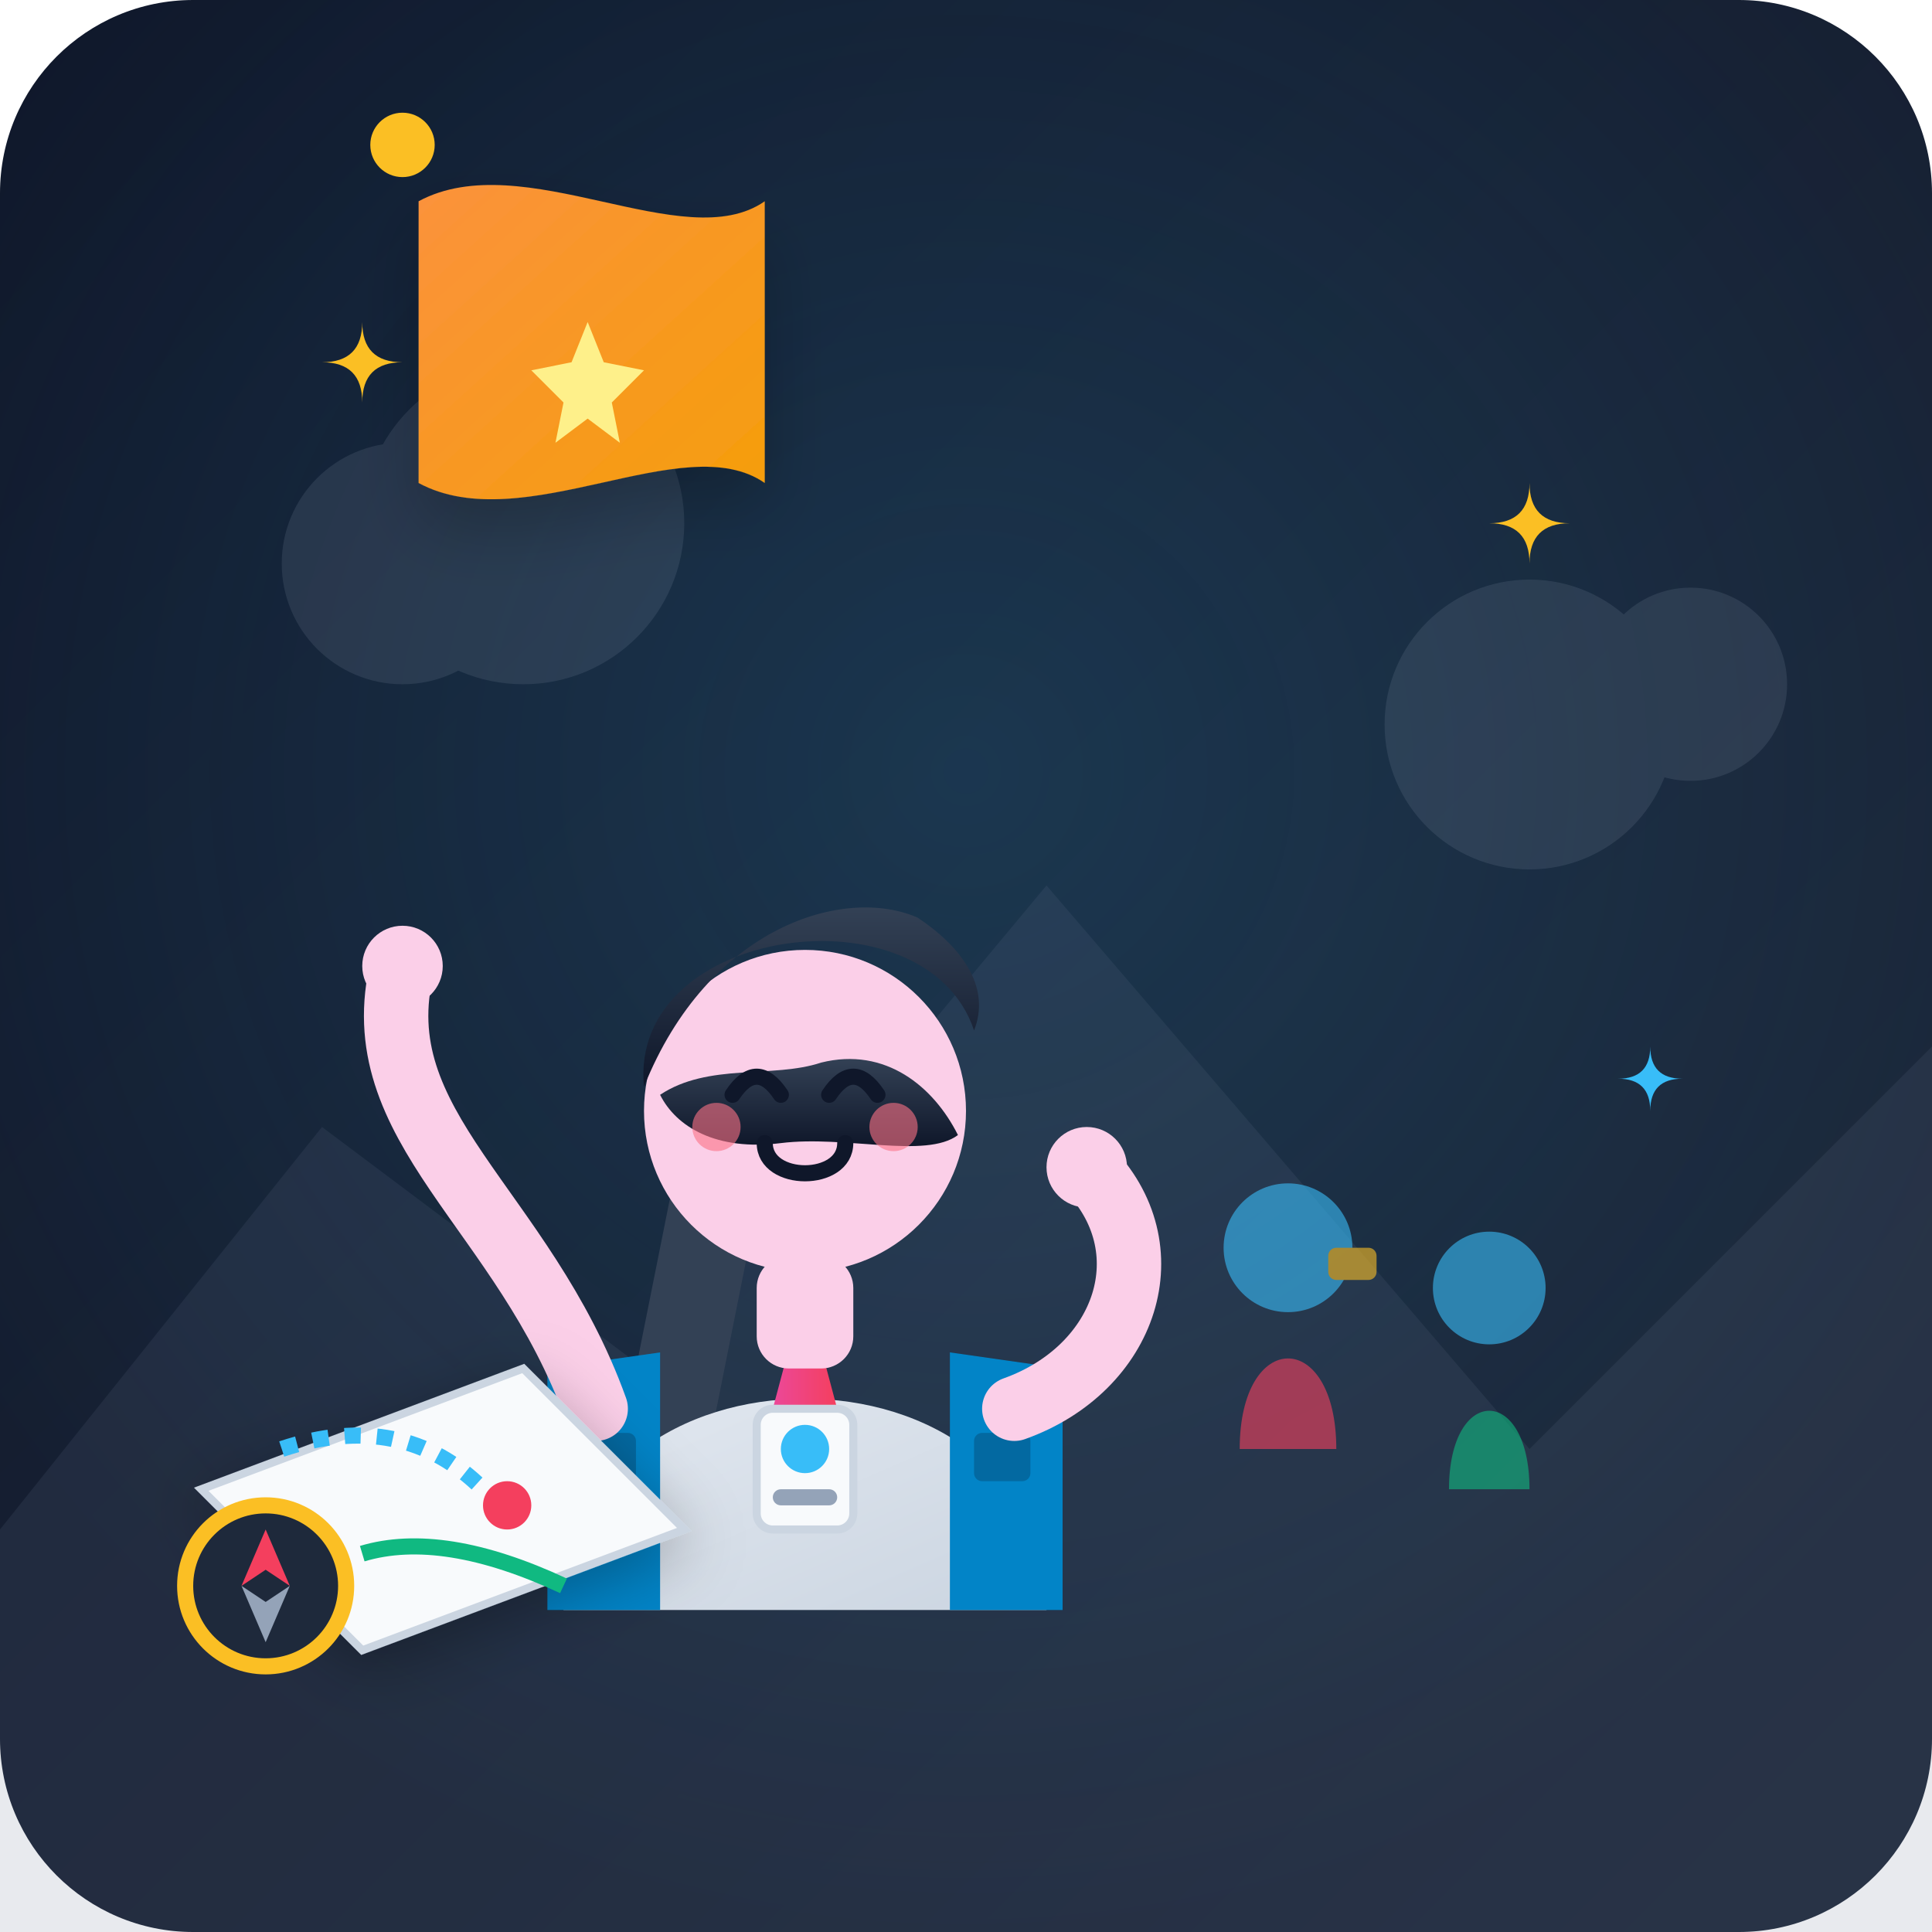
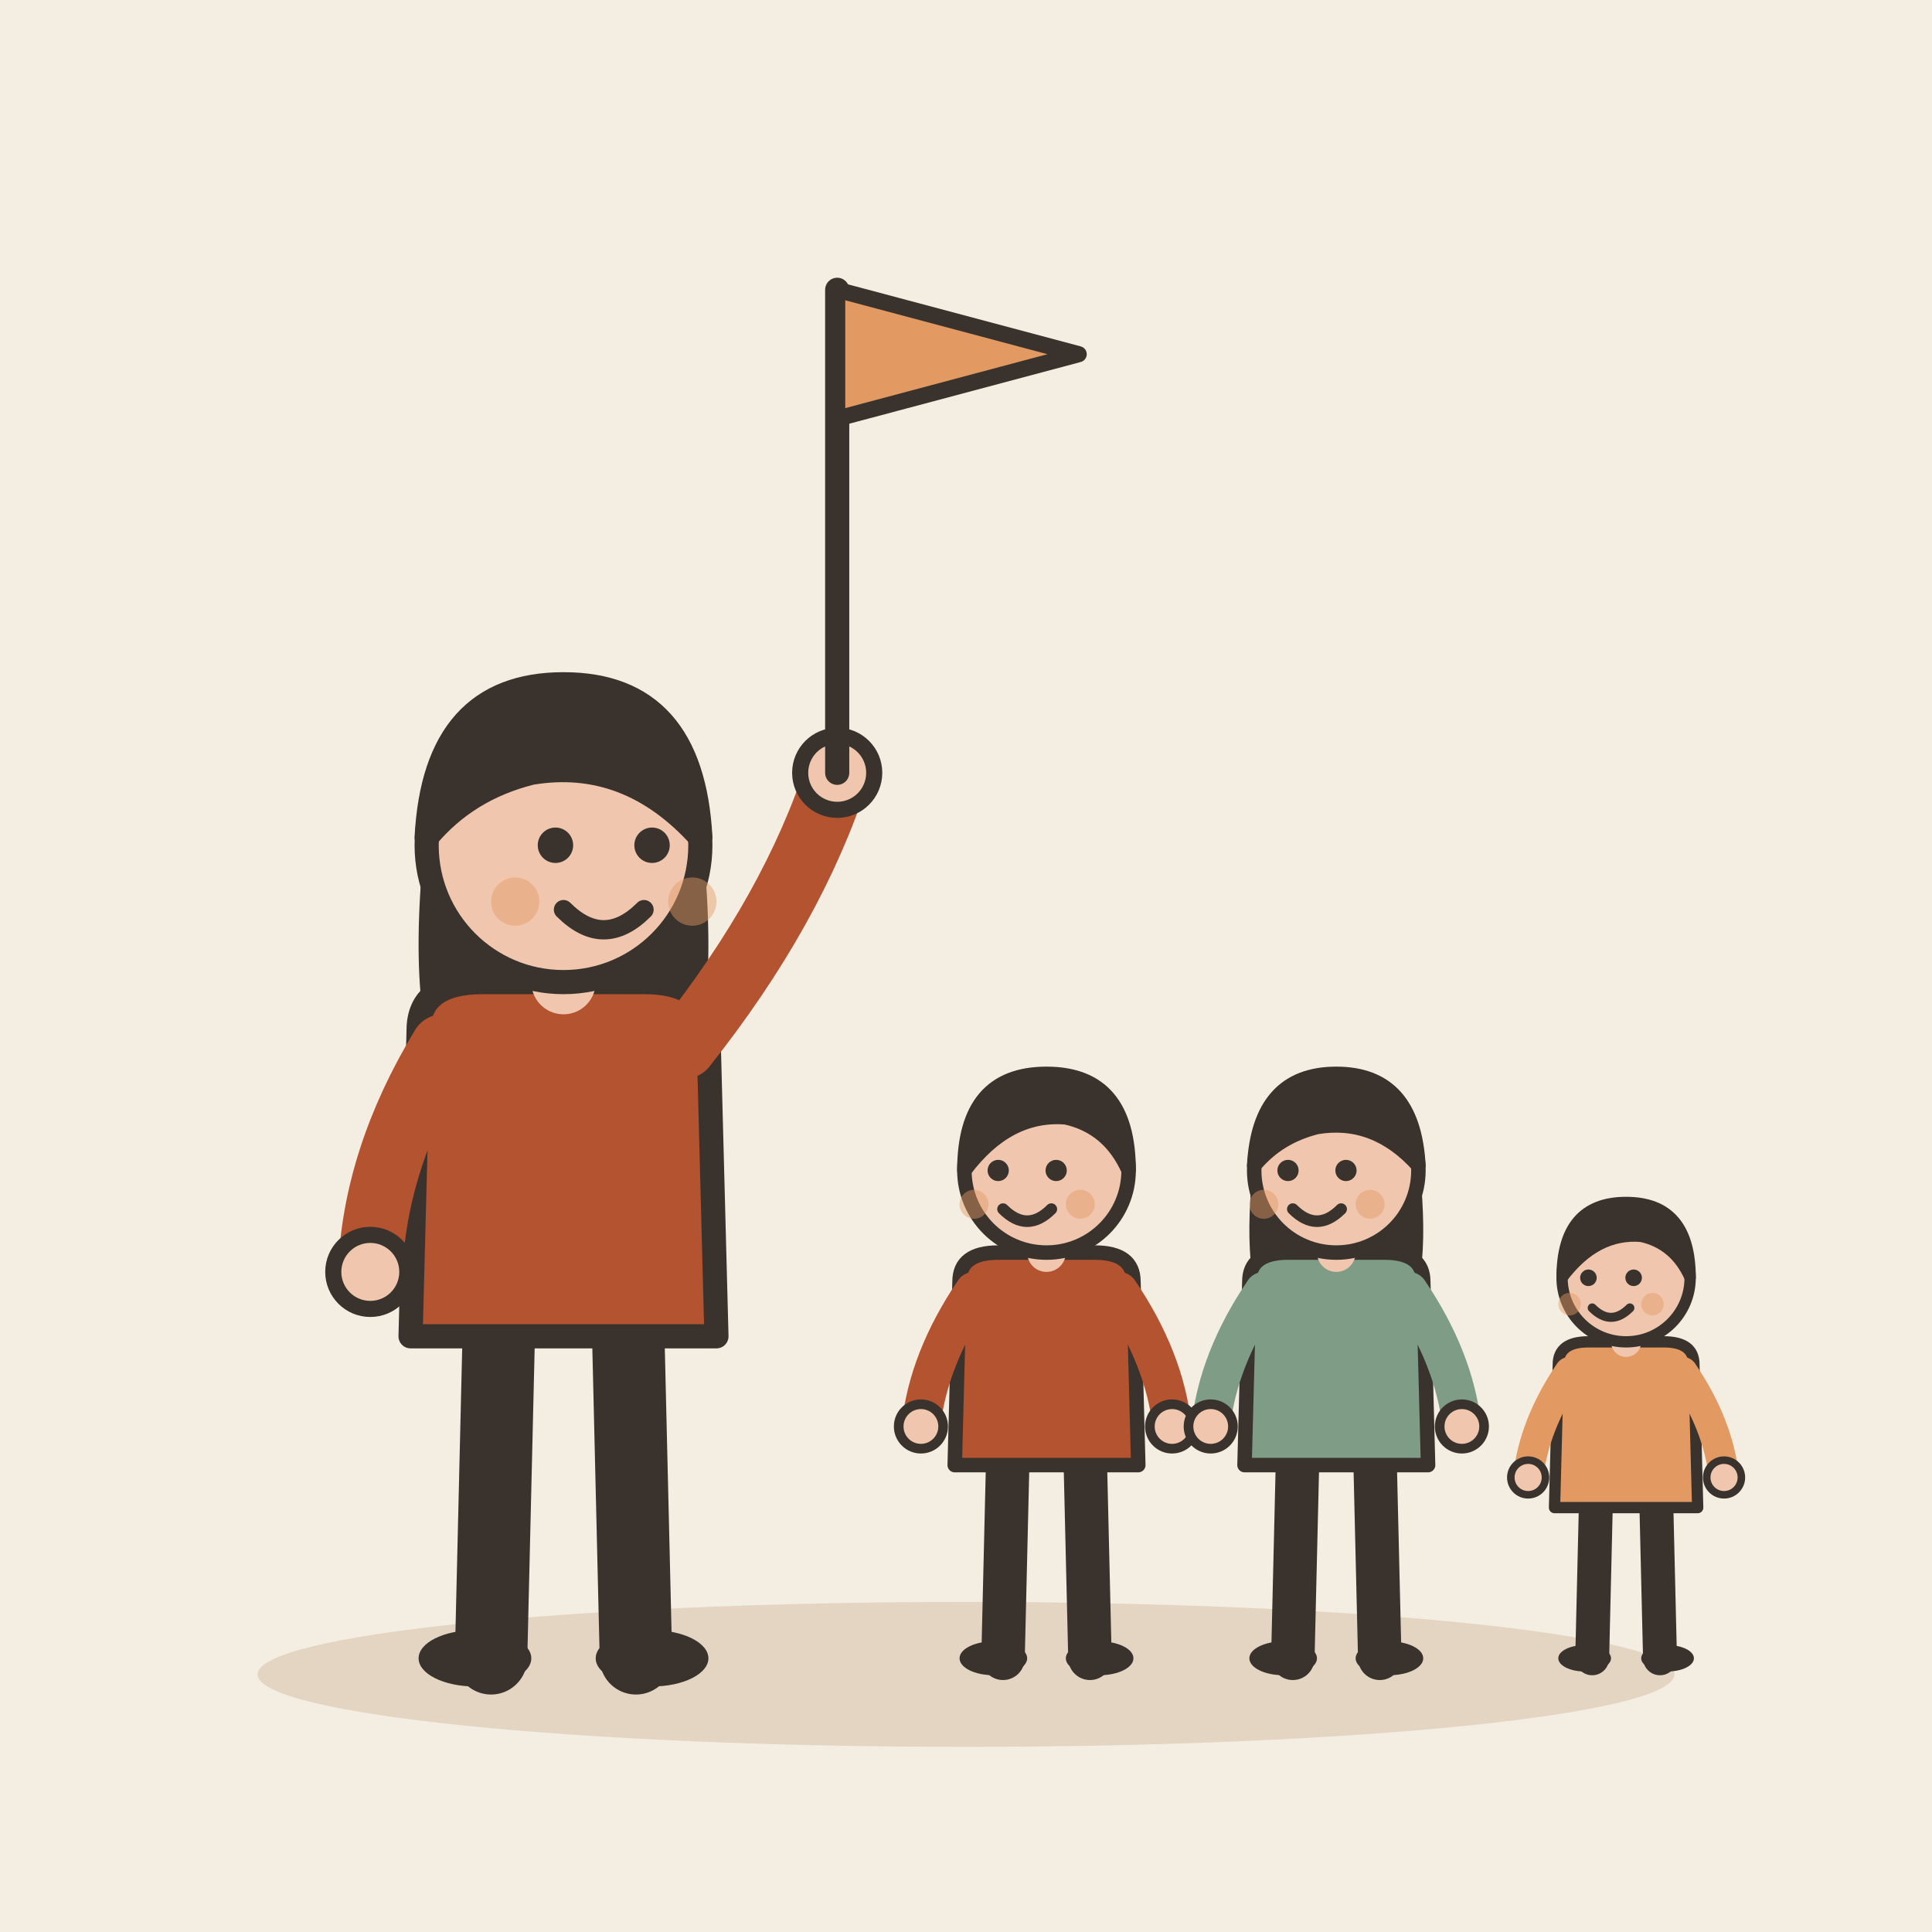
- <svg xmlns="http://www.w3.org/2000/svg" width="240" height="240" viewBox="0 0 240 240">
-   <defs>
-     <linearGradient id="bgGrad" x1="0%" y1="0%" x2="100%" y2="100%">
-       <stop offset="0%" stop-color="#0f172a" />
-       <stop offset="100%" stop-color="#1e293b" />
-     </linearGradient>
-     <radialGradient id="spotlight" cx="50%" cy="40%" r="60%">
-       <stop offset="0%" stop-color="#38bdf8" stop-opacity="0.15" />
-       <stop offset="100%" stop-color="#38bdf8" stop-opacity="0" />
-     </radialGradient>
-     <linearGradient id="poleGrad" x1="0%" y1="0%" x2="100%" y2="0%">
-       <stop offset="0%" stop-color="#94a3b8" />
-       <stop offset="50%" stop-color="#f8fafc" />
-       <stop offset="100%" stop-color="#64748b" />
-     </linearGradient>
-     <linearGradient id="flagGrad" x1="0%" y1="0%" x2="100%" y2="100%">
-       <stop offset="0%" stop-color="#fb923c" />
-       <stop offset="100%" stop-color="#f59e0b" />
-     </linearGradient>
-     <linearGradient id="hairGrad" x1="0%" y1="0%" x2="0%" y2="100%">
-       <stop offset="0%" stop-color="#334155" />
-       <stop offset="100%" stop-color="#0f172a" />
-     </linearGradient>
-     <linearGradient id="shirtGrad" x1="0%" y1="0%" x2="100%" y2="100%">
-       <stop offset="0%" stop-color="#e2e8f0" />
-       <stop offset="100%" stop-color="#cbd5e1" />
-     </linearGradient>
-     <linearGradient id="lanyardGrad" x1="0%" y1="0%" x2="100%" y2="0%">
-       <stop offset="0%" stop-color="#ec4899" />
-       <stop offset="100%" stop-color="#f43f5e" />
-     </linearGradient>
-   </defs>
-   <rect width="240" height="240" rx="24" fill="url(#bgGrad)" />
-   <rect width="240" height="240" rx="24" fill="url(#spotlight)" />
-   <g opacity="0.15">
-     <path d="M0 190 L40 140 L80 170 L130 110 L190 180 L240 130 L240 240 L0 240 Z" fill="#64748b" />
-     <circle cx="50" cy="70" r="15" fill="#94a3b8" />
-     <circle cx="65" cy="65" r="20" fill="#94a3b8" />
-     <circle cx="190" cy="90" r="18" fill="#94a3b8" />
-     <circle cx="210" cy="85" r="12" fill="#94a3b8" />
+ <svg xmlns="http://www.w3.org/2000/svg" viewBox="0 0 240 240" data-style="editorial">
+   <rect width="240" height="240" fill="#F4EDE2" />
+   <ellipse cx="120" cy="208" rx="88" ry="9" fill="#E3D5C1" />
+   <g transform="translate(70 206)">
+     <path d="M-8 -42L-9 0" stroke="#3A332D" stroke-width="9" stroke-linecap="round" fill="none" />
+     <path d="M8 -42L9 0" stroke="#3A332D" stroke-width="9" stroke-linecap="round" fill="none" />
+     <ellipse cx="-11" cy="0" rx="7" ry="3.5" fill="#3A332D" />
+     <ellipse cx="11" cy="0" rx="7" ry="3.5" fill="#3A332D" />
+     <path d="M-17 -104Q-20 -78 -14 -70L-6 -78L6 -78L14 -70Q20 -78 17 -104Z" fill="#3A332D" />
+     <path d="M-18 -78Q-18 -84 -10 -84L10 -84Q18 -84 18 -78L19 -40L-19 -40Z" fill="#B4532F" stroke="#3A332D" stroke-width="3" stroke-linecap="round" stroke-linejoin="round" />
+     <path d="M-15 -76Q-23.5 -62 -24 -48" fill="none" stroke="#B4532F" stroke-width="8" stroke-linecap="round" stroke-linejoin="round" />
+     <circle cx="-24" cy="-48" r="4.6" fill="#F0C7AE" stroke="#3A332D" stroke-linecap="round" stroke-linejoin="round" stroke-width="2" />
+     <path d="M15 -76Q28.5 -93 34 -110" fill="none" stroke="#B4532F" stroke-width="8" stroke-linecap="round" stroke-linejoin="round" />
+     <circle cx="34" cy="-110" r="4.6" fill="#F0C7AE" stroke="#3A332D" stroke-linecap="round" stroke-linejoin="round" stroke-width="2" />
+     <path d="M0 -84L0 -88" stroke="#F0C7AE" stroke-width="8" stroke-linecap="round" fill="none" />
+     <circle cx="0" cy="-101" r="17" fill="#F0C7AE" stroke="#3A332D" stroke-width="3" stroke-linecap="round" stroke-linejoin="round" />
+     <path d="M-17 -102Q-16 -121 0 -121Q16 -121 17 -102Q8 -112 -4 -110Q-12 -108 -17 -102Z" fill="#3A332D" stroke="#3A332D" stroke-width="3" stroke-linecap="round" stroke-linejoin="round" />
+     <circle cx="-1" cy="-101" r="2.2" fill="#3A332D" />
+     <circle cx="11" cy="-101" r="2.2" fill="#3A332D" />
+     <path d="M0 -93Q5 -88 10 -93" fill="none" stroke="#3A332D" stroke-width="2.4" stroke-linecap="round" stroke-linejoin="round" />
+     <circle cx="-6" cy="-94" r="3" fill="#E39A62" opacity="0.45" />
+     <circle cx="16" cy="-94" r="3" fill="#E39A62" opacity="0.45" />
+     <g transform="translate(34 -110)">
+       <path d="M0 0L0 -60" stroke="#3A332D" stroke-width="3" stroke-linecap="round" fill="none" />
+       <path d="M0 -60L30 -52L0 -44Z" fill="#E39A62" stroke="#3A332D" stroke-width="2" stroke-linecap="round" stroke-linejoin="round" />
+     </g>
  </g>
-   <g transform="translate(160, 140)" opacity="0.6">
-     <circle cx="0" cy="15" r="8" fill="#38bdf8" />
-     <path d="M-6 40 C-6 25, 6 25, 6 40 Z" fill="#f43f5e" />
-     <circle cx="25" cy="20" r="7" fill="#38bdf8" />
-     <path d="M20 45 C20 32, 30 32, 30 45 Z" fill="#10b981" />
-     <rect x="5" y="15" width="6" height="4" rx="1" fill="#fbbf24" />
+   <g transform="translate(130 206) scale(0.6 0.6)">
+     <path d="M-8 -42L-9 0" stroke="#3A332D" stroke-width="9" stroke-linecap="round" fill="none" />
+     <path d="M8 -42L9 0" stroke="#3A332D" stroke-width="9" stroke-linecap="round" fill="none" />
+     <ellipse cx="-11" cy="0" rx="7" ry="3.5" fill="#3A332D" />
+     <ellipse cx="11" cy="0" rx="7" ry="3.5" fill="#3A332D" />
+     <path d="M-18 -78Q-18 -84 -10 -84L10 -84Q18 -84 18 -78L19 -40L-19 -40Z" fill="#B4532F" stroke="#3A332D" stroke-width="3" stroke-linecap="round" stroke-linejoin="round" />
+     <path d="M-15 -76Q-24.5 -62 -26 -48" fill="none" stroke="#B4532F" stroke-width="8" stroke-linecap="round" stroke-linejoin="round" />
+     <circle cx="-26" cy="-48" r="4.6" fill="#F0C7AE" stroke="#3A332D" stroke-linecap="round" stroke-linejoin="round" stroke-width="2" />
+     <path d="M15 -76Q24.5 -62 26 -48" fill="none" stroke="#B4532F" stroke-width="8" stroke-linecap="round" stroke-linejoin="round" />
+     <circle cx="26" cy="-48" r="4.6" fill="#F0C7AE" stroke="#3A332D" stroke-linecap="round" stroke-linejoin="round" stroke-width="2" />
+     <path d="M0 -84L0 -88" stroke="#F0C7AE" stroke-width="8" stroke-linecap="round" fill="none" />
+     <circle cx="0" cy="-101" r="17" fill="#F0C7AE" stroke="#3A332D" stroke-width="3" stroke-linecap="round" stroke-linejoin="round" />
+     <path d="M-17 -101Q-17 -121 0 -121Q17 -121 17 -101Q13 -110 4 -112Q-8 -113 -17 -101Z" fill="#3A332D" stroke="#3A332D" stroke-width="3" stroke-linecap="round" stroke-linejoin="round" />
+     <circle cx="-10" cy="-101" r="2.2" fill="#3A332D" />
+     <circle cx="2" cy="-101" r="2.2" fill="#3A332D" />
+     <path d="M-9 -93Q-4 -88 1 -93" fill="none" stroke="#3A332D" stroke-width="2.4" stroke-linecap="round" stroke-linejoin="round" />
+     <circle cx="-15" cy="-94" r="3" fill="#E39A62" opacity="0.45" />
+     <circle cx="7" cy="-94" r="3" fill="#E39A62" opacity="0.45" />
  </g>
-   <g transform="translate(100, 120)">
-     <path d="M-15 20 L-25 70 L-15 75 L-5 25 Z" fill="#334155" />
-     <path d="M-30 80 C-30 45, 30 45, 30 80 Z" fill="url(#shirtGrad)" />
-     <path d="M-32 50 L-18 48 L-18 80 L-32 80 Z" fill="#0284c7" />
-     <path d="M32 50 L18 48 L18 80 L32 80 Z" fill="#0284c7" />
-     <rect x="-28" y="58" width="7" height="6" rx="1" fill="#0369a1" />
-     <rect x="21" y="58" width="7" height="6" rx="1" fill="#0369a1" />
-     <path d="M0 40 L-4 55 L4 55 Z" fill="url(#lanyardGrad)" />
-     <rect x="-6" y="55" width="12" height="15" rx="2" fill="#f8fafc" stroke="#cbd5e1" stroke-width="1" />
-     <circle cx="0" cy="60" r="3" fill="#38bdf8" />
-     <rect x="-4" y="65" width="8" height="2" rx="1" fill="#94a3b8" />
-     <rect x="-6" y="36" width="12" height="14" fill="#fbcfe8" rx="4" />
-     <circle cx="0" cy="18" r="20" fill="#fbcfe8" />
-     <path d="M-20 15 C-22 -5, 15 -10, 21 8 C23 3, 20 -2, 14 -6 C5 -10, -12 -5, -20 15 Z" fill="url(#hairGrad)" />
-     <path d="M-18 16 C-12 12, -4 14, 2 12 C10 10, 16 15, 19 21 C15 24, 5 21, -3 22 C-11 23, -16 20, -18 16 Z" fill="url(#hairGrad)" />
-     <path d="M-9 16 C-7 13, -5 13, -3 16" fill="none" stroke="#0f172a" stroke-width="2" stroke-linecap="round" />
-     <path d="M3 16 C5 13, 7 13, 9 16" fill="none" stroke="#0f172a" stroke-width="2" stroke-linecap="round" />
-     <circle cx="-11" cy="20" r="3" fill="#fb7185" opacity="0.6" />
-     <circle cx="11" cy="20" r="3" fill="#fb7185" opacity="0.6" />
-     <path d="M-5 22 C-5 27, 5 27, 5 22" fill="none" stroke="#0f172a" stroke-width="2" stroke-linecap="round" />
-     <path d="M-26 55 C-35 30, -55 20, -50 0" fill="none" stroke="#fbcfe8" stroke-width="8" stroke-linecap="round" />
-     <circle cx="-50" cy="0" r="5" fill="#fbcfe8" />
-     <path d="M26 55 C40 50, 45 35, 35 25" fill="none" stroke="#fbcfe8" stroke-width="8" stroke-linecap="round" />
-     <circle cx="35" cy="25" r="5" fill="#fbcfe8" />
+   <g transform="translate(166 206) scale(0.6 0.6)">
+     <path d="M-8 -42L-9 0" stroke="#3A332D" stroke-width="9" stroke-linecap="round" fill="none" />
+     <path d="M8 -42L9 0" stroke="#3A332D" stroke-width="9" stroke-linecap="round" fill="none" />
+     <ellipse cx="-11" cy="0" rx="7" ry="3.5" fill="#3A332D" />
+     <ellipse cx="11" cy="0" rx="7" ry="3.5" fill="#3A332D" />
+     <path d="M-17 -104Q-20 -78 -14 -70L-6 -78L6 -78L14 -70Q20 -78 17 -104Z" fill="#3A332D" />
+     <path d="M-18 -78Q-18 -84 -10 -84L10 -84Q18 -84 18 -78L19 -40L-19 -40Z" fill="#7E9C86" stroke="#3A332D" stroke-width="3" stroke-linecap="round" stroke-linejoin="round" />
+     <path d="M-15 -76Q-24.5 -62 -26 -48" fill="none" stroke="#7E9C86" stroke-width="8" stroke-linecap="round" stroke-linejoin="round" />
+     <circle cx="-26" cy="-48" r="4.6" fill="#F0C7AE" stroke="#3A332D" stroke-linecap="round" stroke-linejoin="round" stroke-width="2" />
+     <path d="M15 -76Q24.5 -62 26 -48" fill="none" stroke="#7E9C86" stroke-width="8" stroke-linecap="round" stroke-linejoin="round" />
+     <circle cx="26" cy="-48" r="4.6" fill="#F0C7AE" stroke="#3A332D" stroke-linecap="round" stroke-linejoin="round" stroke-width="2" />
+     <path d="M0 -84L0 -88" stroke="#F0C7AE" stroke-width="8" stroke-linecap="round" fill="none" />
+     <circle cx="0" cy="-101" r="17" fill="#F0C7AE" stroke="#3A332D" stroke-width="3" stroke-linecap="round" stroke-linejoin="round" />
+     <path d="M-17 -102Q-16 -121 0 -121Q16 -121 17 -102Q8 -112 -4 -110Q-12 -108 -17 -102Z" fill="#3A332D" stroke="#3A332D" stroke-width="3" stroke-linecap="round" stroke-linejoin="round" />
+     <circle cx="-10" cy="-101" r="2.2" fill="#3A332D" />
+     <circle cx="2" cy="-101" r="2.2" fill="#3A332D" />
+     <path d="M-9 -93Q-4 -88 1 -93" fill="none" stroke="#3A332D" stroke-width="2.4" stroke-linecap="round" stroke-linejoin="round" />
+     <circle cx="-15" cy="-94" r="3" fill="#E39A62" opacity="0.45" />
+     <circle cx="7" cy="-94" r="3" fill="#E39A62" opacity="0.45" />
  </g>
-   <g transform="translate(50, 60)">
-     <line x1="0" y1="-40" x2="0" y2="70" stroke="url(#poleGrad)" stroke-width="4" stroke-linecap="round" />
-     <path d="M2 -35 C15 -42, 35 -28, 45 -35 L45 0 C35 -7, 15 7, 2 0 Z" fill="url(#flagGrad)" filter="drop-shadow(0px 4px 4px rgba(0,0,0,0.2))" />
-     <path d="M23 -20 L25 -15 L30 -14 L26 -10 L27 -5 L23 -8 L19 -5 L20 -10 L16 -14 L21 -15 Z" fill="#fef08a" />
-     <circle cx="0" cy="-42" r="4" fill="#fbbf24" />
-   </g>
-   <g transform="translate(35, 175)">
-     <path d="M-10 10 L30 -5 L50 15 L10 30 Z" fill="#f8fafc" stroke="#cbd5e1" stroke-width="1" filter="drop-shadow(0px 2px 4px rgba(0,0,0,0.3))" />
-     <path d="M 0 5 Q 15 0 25 10" fill="none" stroke="#38bdf8" stroke-width="2" stroke-dasharray="2,2" />
-     <circle cx="28" cy="12" r="3" fill="#f43f5e" />
-     <path d="M 10 18 Q 20 15 35 22" fill="none" stroke="#10b981" stroke-width="2" />
-     <circle cx="-2" cy="22" r="10" fill="#1e293b" stroke="#fbbf24" stroke-width="2" />
-     <polygon points="-2,15 1,22 -2,20 -5,22" fill="#f43f5e" />
-     <polygon points="-2,29 1,22 -2,24 -5,22" fill="#94a3b8" />
-   </g>
-   <g fill="#fbbf24">
-     <path d="M 45 40 Q 45 45 50 45 Q 45 45 45 50 Q 45 45 40 45 Q 45 45 45 40 Z" />
-     <path d="M 190 60 Q 190 65 195 65 Q 190 65 190 70 Q 190 65 185 65 Q 190 65 190 60 Z" />
-     <path d="M 205 130 Q 205 134 209 134 Q 205 134 205 138 Q 205 134 201 134 Q 205 134 205 130 Z" fill="#38bdf8" />
+   <g transform="translate(202 206) scale(0.468 0.468)">
+     <path d="M-8 -42L-9 0" stroke="#3A332D" stroke-width="9" stroke-linecap="round" fill="none" />
+     <path d="M8 -42L9 0" stroke="#3A332D" stroke-width="9" stroke-linecap="round" fill="none" />
+     <ellipse cx="-11" cy="0" rx="7" ry="3.5" fill="#3A332D" />
+     <ellipse cx="11" cy="0" rx="7" ry="3.5" fill="#3A332D" />
+     <path d="M-18 -78Q-18 -84 -10 -84L10 -84Q18 -84 18 -78L19 -40L-19 -40Z" fill="#E39A62" stroke="#3A332D" stroke-width="3" stroke-linecap="round" stroke-linejoin="round" />
+     <path d="M-15 -76Q-24.5 -62 -26 -48" fill="none" stroke="#E39A62" stroke-width="8" stroke-linecap="round" stroke-linejoin="round" />
+     <circle cx="-26" cy="-48" r="4.6" fill="#F0C7AE" stroke="#3A332D" stroke-linecap="round" stroke-linejoin="round" stroke-width="2" />
+     <path d="M15 -76Q24.5 -62 26 -48" fill="none" stroke="#E39A62" stroke-width="8" stroke-linecap="round" stroke-linejoin="round" />
+     <circle cx="26" cy="-48" r="4.6" fill="#F0C7AE" stroke="#3A332D" stroke-linecap="round" stroke-linejoin="round" stroke-width="2" />
+     <path d="M0 -84L0 -88" stroke="#F0C7AE" stroke-width="8" stroke-linecap="round" fill="none" />
+     <circle cx="0" cy="-101" r="17" fill="#F0C7AE" stroke="#3A332D" stroke-width="3" stroke-linecap="round" stroke-linejoin="round" />
+     <path d="M-17 -101Q-17 -121 0 -121Q17 -121 17 -101Q13 -110 4 -112Q-8 -113 -17 -101Z" fill="#3A332D" stroke="#3A332D" stroke-width="3" stroke-linecap="round" stroke-linejoin="round" />
+     <circle cx="-10" cy="-101" r="2.2" fill="#3A332D" />
+     <circle cx="2" cy="-101" r="2.2" fill="#3A332D" />
+     <path d="M-9 -93Q-4 -88 1 -93" fill="none" stroke="#3A332D" stroke-width="2.4" stroke-linecap="round" stroke-linejoin="round" />
+     <circle cx="-15" cy="-94" r="3" fill="#E39A62" opacity="0.45" />
+     <circle cx="7" cy="-94" r="3" fill="#E39A62" opacity="0.45" />
  </g>
</svg>
